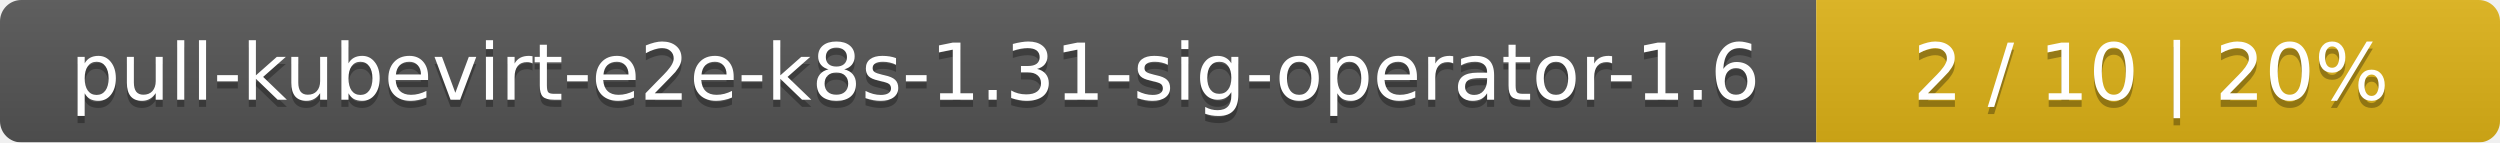
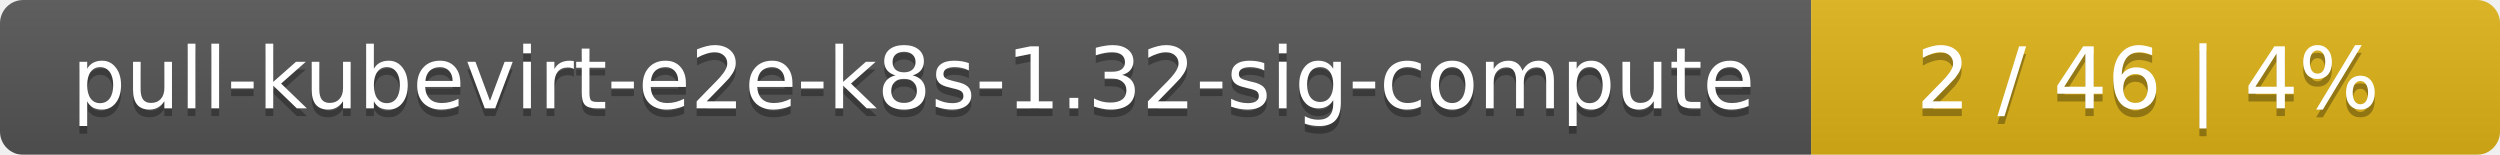
- <svg xmlns="http://www.w3.org/2000/svg" width="351" height="20">
+ <svg xmlns="http://www.w3.org/2000/svg" width="323" height="20">
  <linearGradient id="smooth" x2="0" y2="100%">
    <stop offset="0" stop-color="#bbb" stop-opacity=".1" />
    <stop offset="1" stop-opacity=".1" />
  </linearGradient>
  <mask id="round">
-     <rect width="351" height="20" rx="3" fill="#fff" />
+     <rect width="323" height="20" rx="3" fill="#fff" />
  </mask>
  <g mask="url(#round)">
-     <rect width="255" height="20" fill="#555" />
-     <rect x="255" width="96" height="20" fill="#dfb317" />
-     <rect width="351" height="20" fill="url(#smooth)" />
+     <rect width="234" height="20" fill="#555" />
+     <rect x="234" width="89" height="20" fill="#dfb317" />
+     <rect width="323" height="20" fill="url(#smooth)" />
  </g>
  <g fill="#fff" text-anchor="middle" font-family="DejaVu Sans,Verdana,Geneva,sans-serif" font-size="11">
-     <text x="128.5" y="15" fill="#010101" fill-opacity=".3">pull-kubevirt-e2e-k8s-1.31-sig-operator-1.6</text>
-     <text x="128.5" y="14">pull-kubevirt-e2e-k8s-1.31-sig-operator-1.6</text>
-     <text x="302" y="15" fill="#010101" fill-opacity=".3">2 / 10    |    20%</text>
-     <text x="302" y="14">2 / 10    |    20%</text>
+     <text x="118" y="15" fill="#010101" fill-opacity=".3">pull-kubevirt-e2e-k8s-1.32-sig-compute</text>
+     <text x="118" y="14">pull-kubevirt-e2e-k8s-1.32-sig-compute</text>
+     <text x="277.5" y="15" fill="#010101" fill-opacity=".3">2 / 46    |    4%</text>
+     <text x="277.5" y="14">2 / 46    |    4%</text>
  </g>
</svg>
